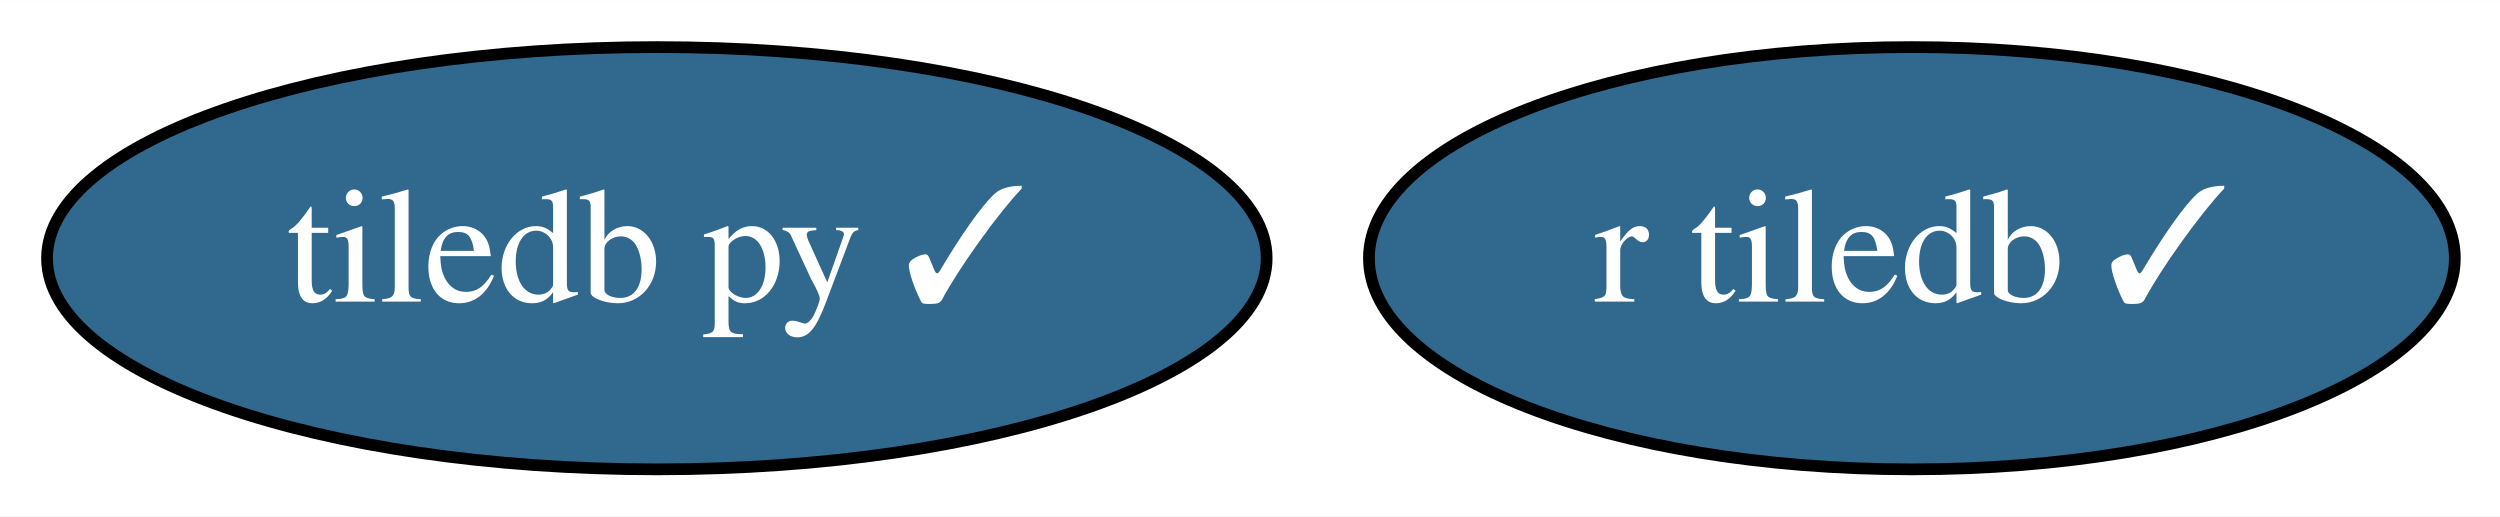
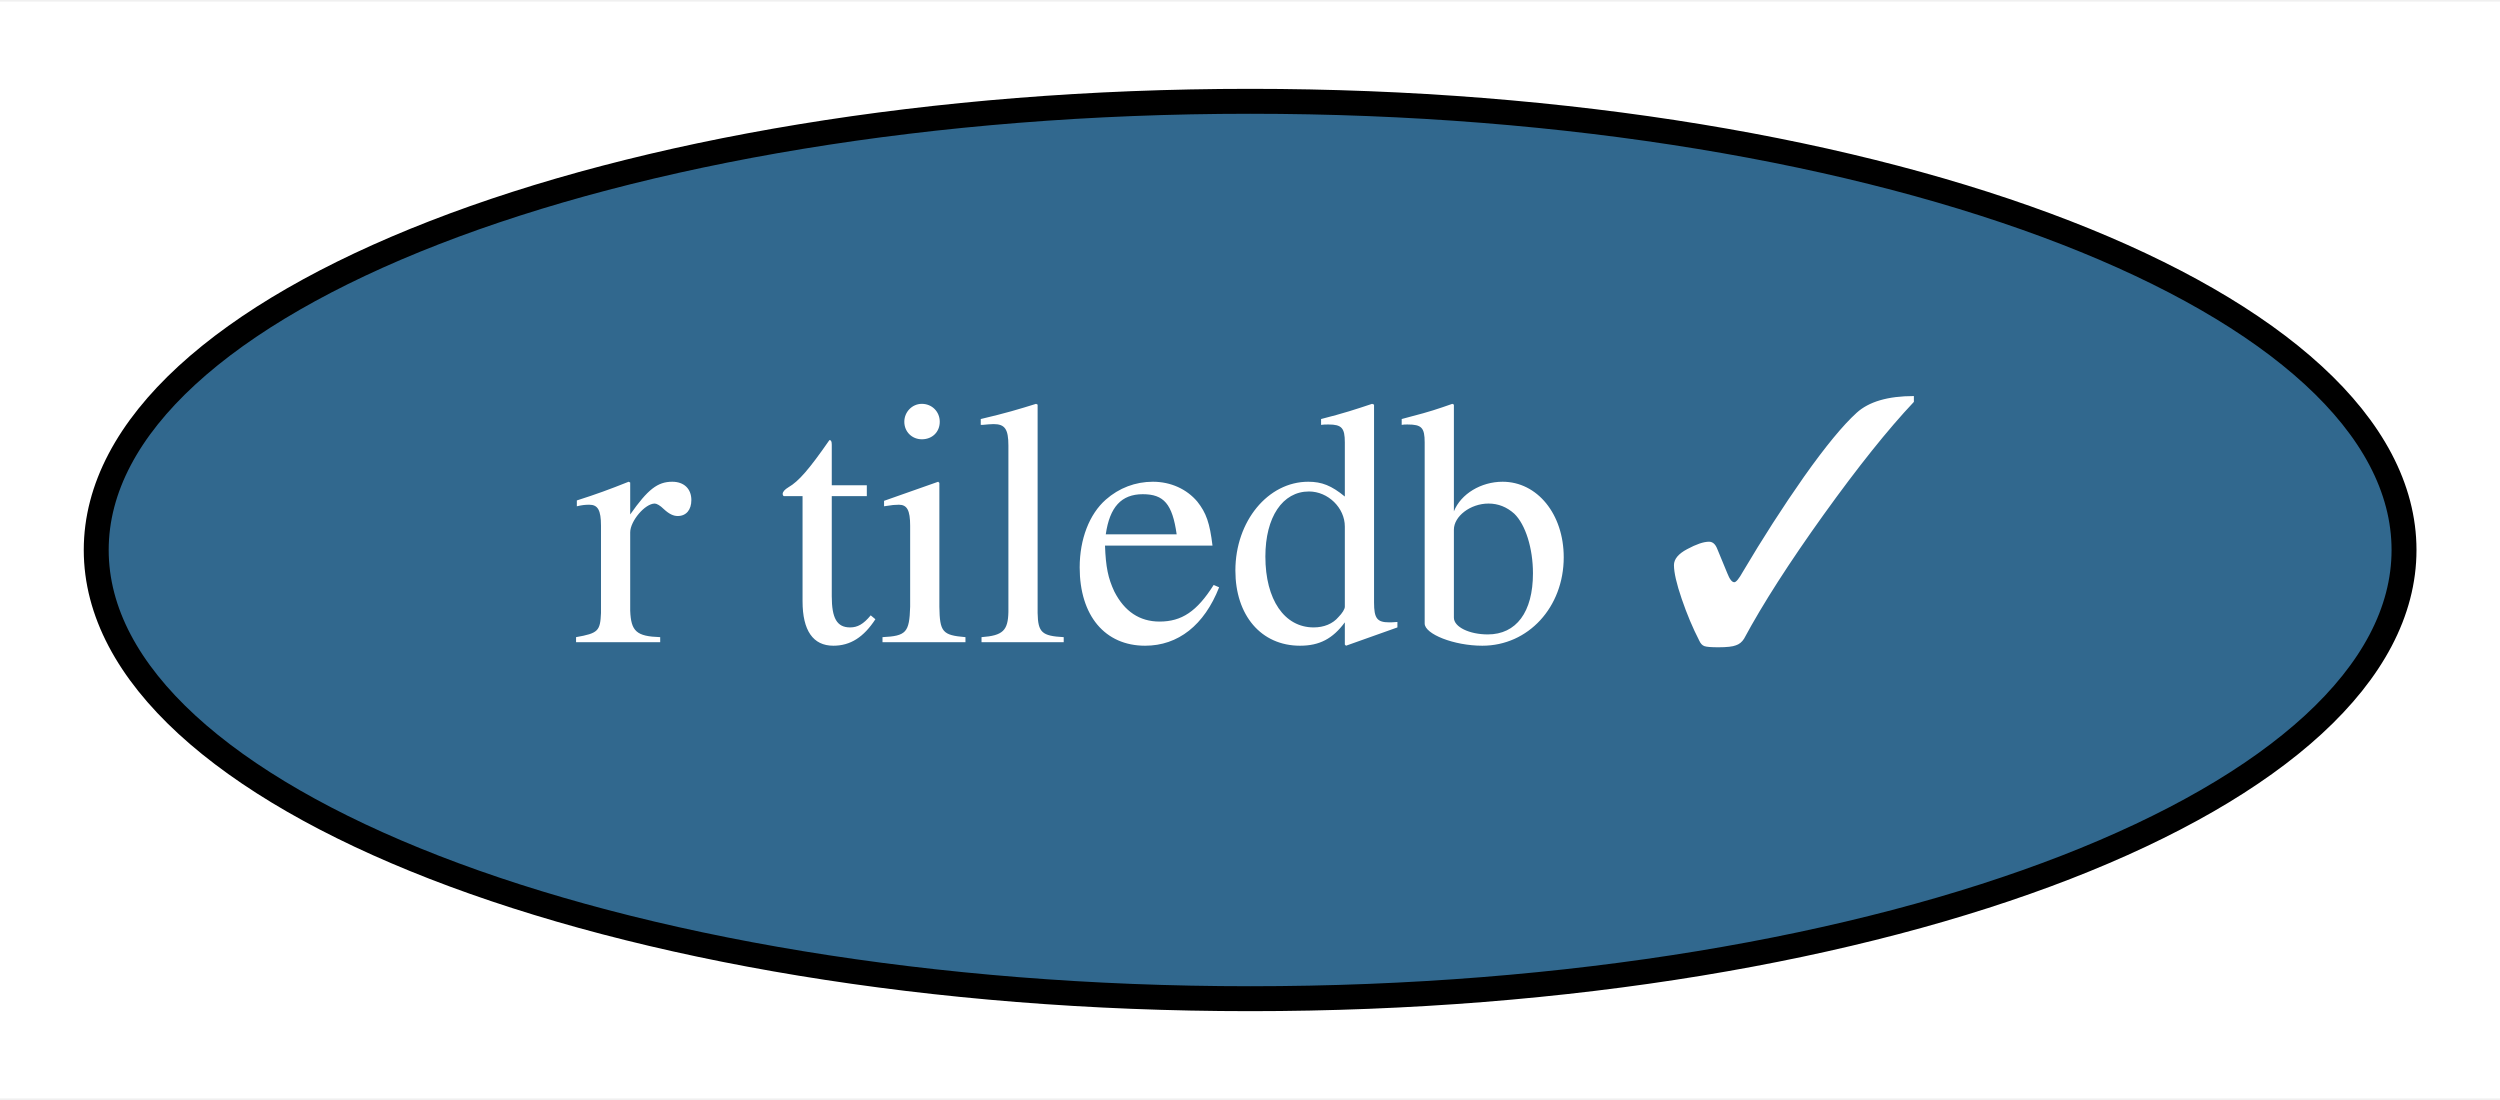
- <svg xmlns="http://www.w3.org/2000/svg" xmlns:xlink="http://www.w3.org/1999/xlink" width="213pt" height="44pt" viewBox="0.00 0.00 213.14 44.00">
+ <svg xmlns="http://www.w3.org/2000/svg" xmlns:xlink="http://www.w3.org/1999/xlink" width="100pt" height="44pt" viewBox="0.00 0.00 100.29 44.00">
  <g id="graph0" class="graph" transform="scale(1 1) rotate(0) translate(4 40)">
-     <polygon fill="white" stroke="transparent" points="-4,4 -4,-40 209.14,-40 209.14,4 -4,4" />
+     <polygon fill="white" stroke="transparent" points="-4,4 -4,-40 96.29,-40 96.29,4 -4,4" />
    <g id="node1" class="node">
      <g id="a_node1">
-         <a xlink:href="https://github.com/conda-forge/tiledb-py-feedstock/pull/47" xlink:title="tiledb py ✓">
-           <ellipse fill="#31688e" stroke="black" cx="52" cy="-18" rx="51.99" ry="18" />
-           <text text-anchor="middle" x="52" y="-14.3" font-family="Times,serif" font-size="14.00" fill="white">tiledb py ✓</text>
-         </a>
-       </g>
-     </g>
-     <g id="node2" class="node">
-       <g id="a_node2">
        <a xlink:href="https://github.com/conda-forge/r-tiledb-feedstock/pull/10" xlink:title="r tiledb ✓">
-           <ellipse fill="#31688e" stroke="black" cx="159" cy="-18" rx="46.29" ry="18" />
-           <text text-anchor="middle" x="159" y="-14.3" font-family="Times,serif" font-size="14.00" fill="white">r tiledb ✓</text>
+           <ellipse fill="#31688e" stroke="black" cx="46.15" cy="-18" rx="46.29" ry="18" />
+           <text text-anchor="middle" x="46.15" y="-14.3" font-family="Times,serif" font-size="14.00" fill="white">r tiledb ✓</text>
        </a>
      </g>
    </g>
  </g>
</svg>
